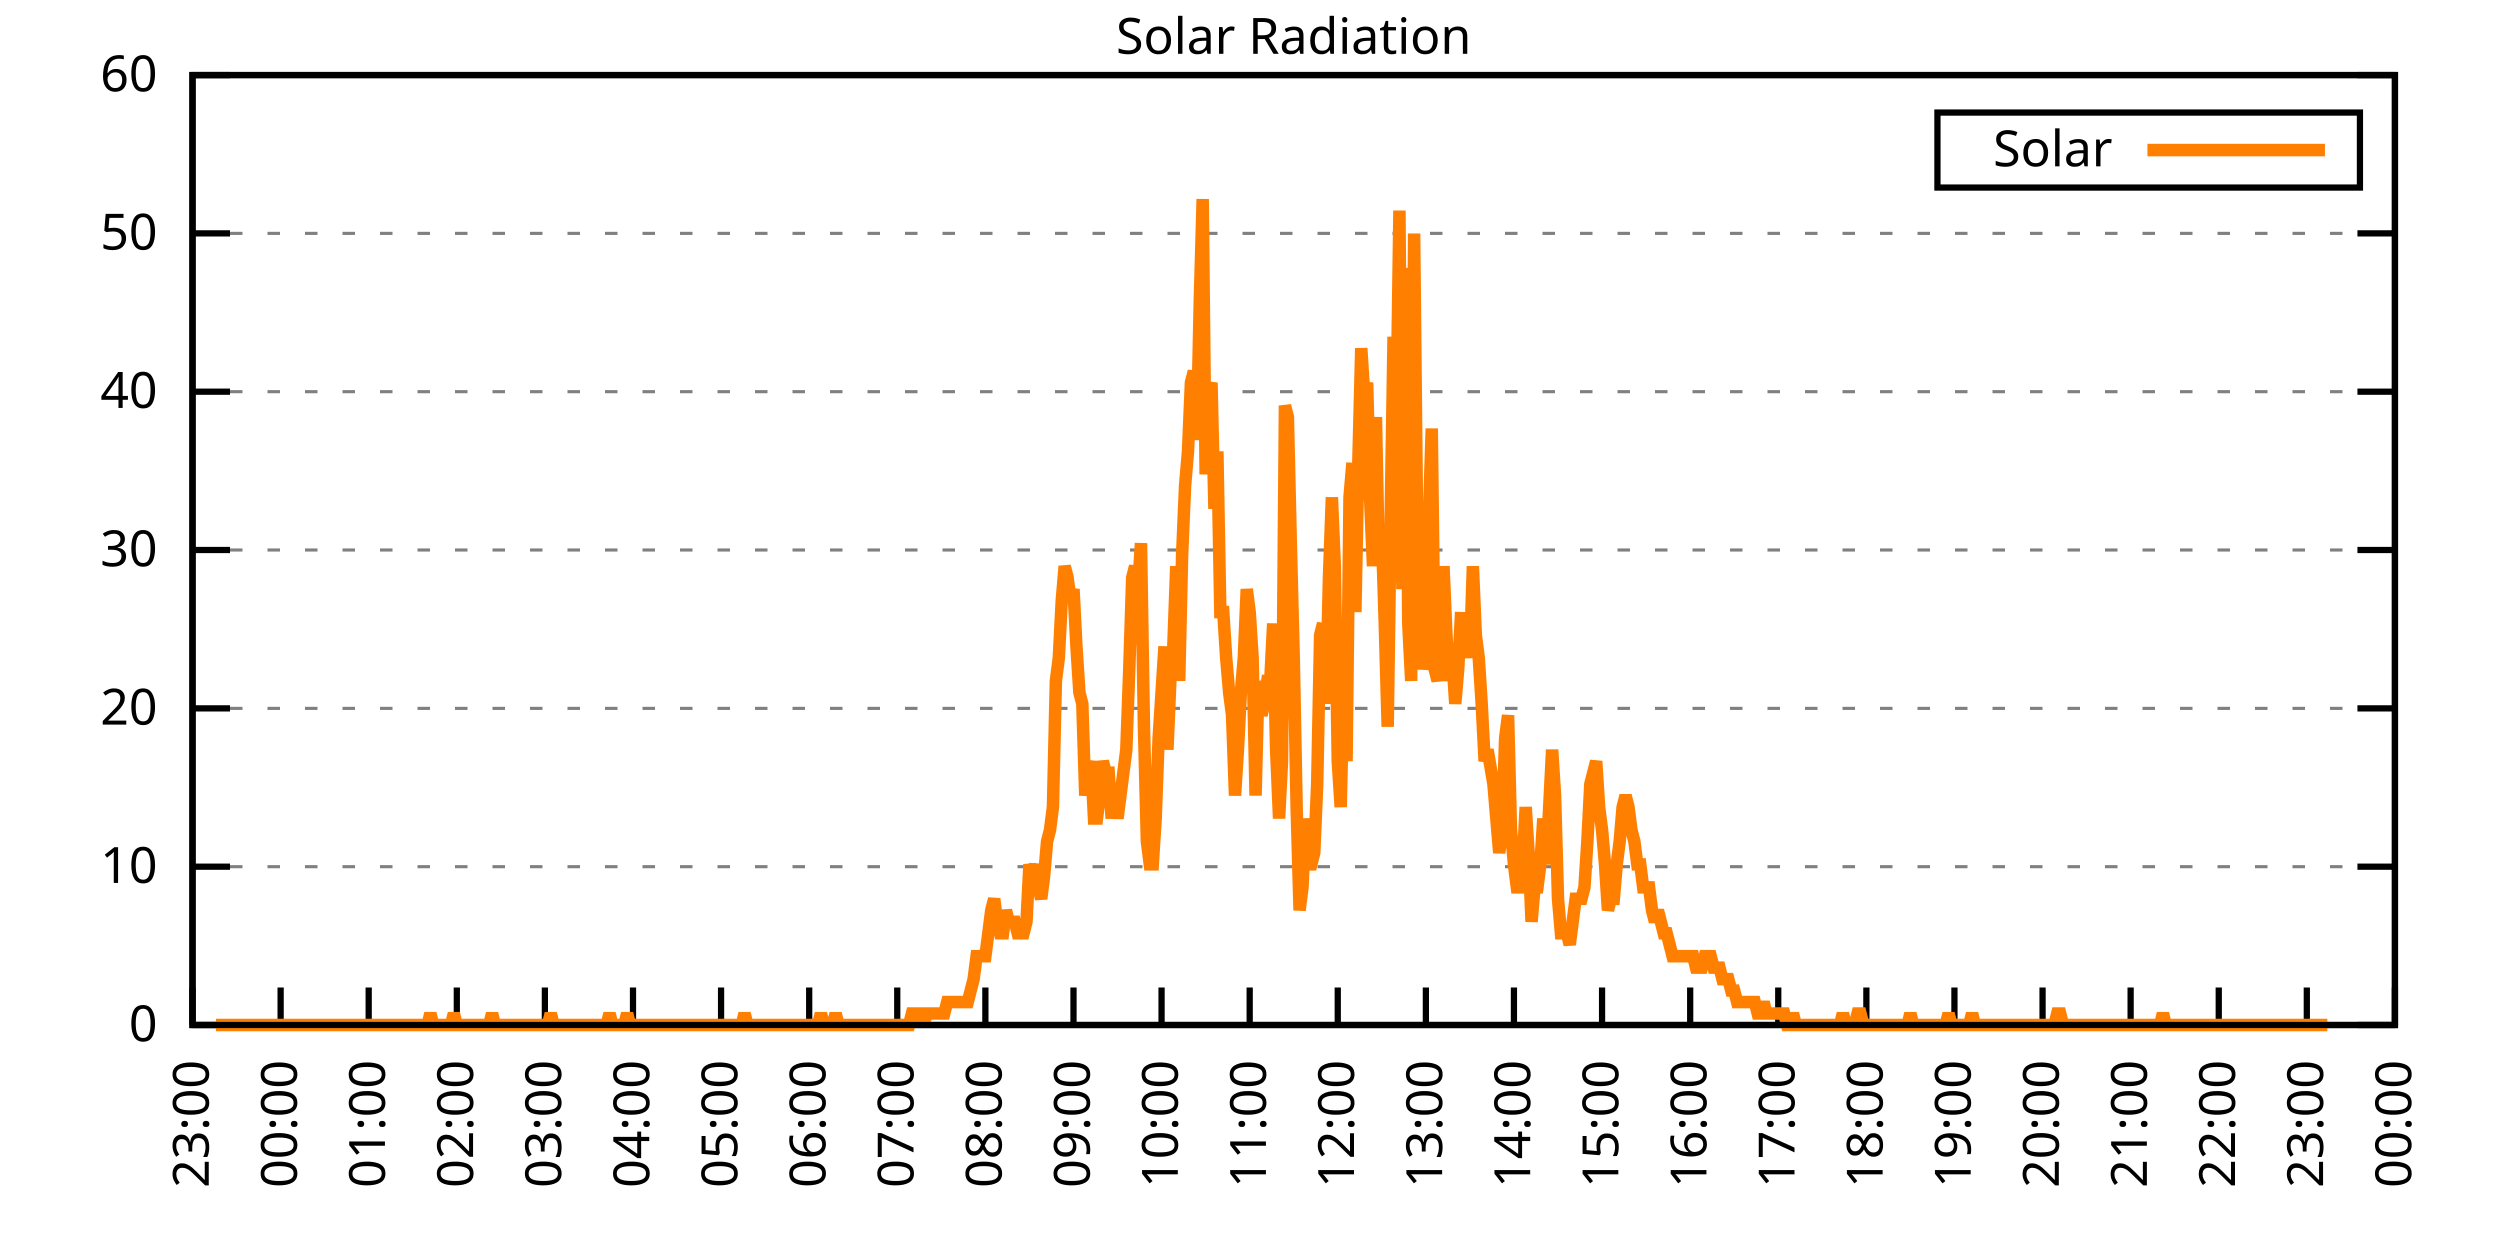
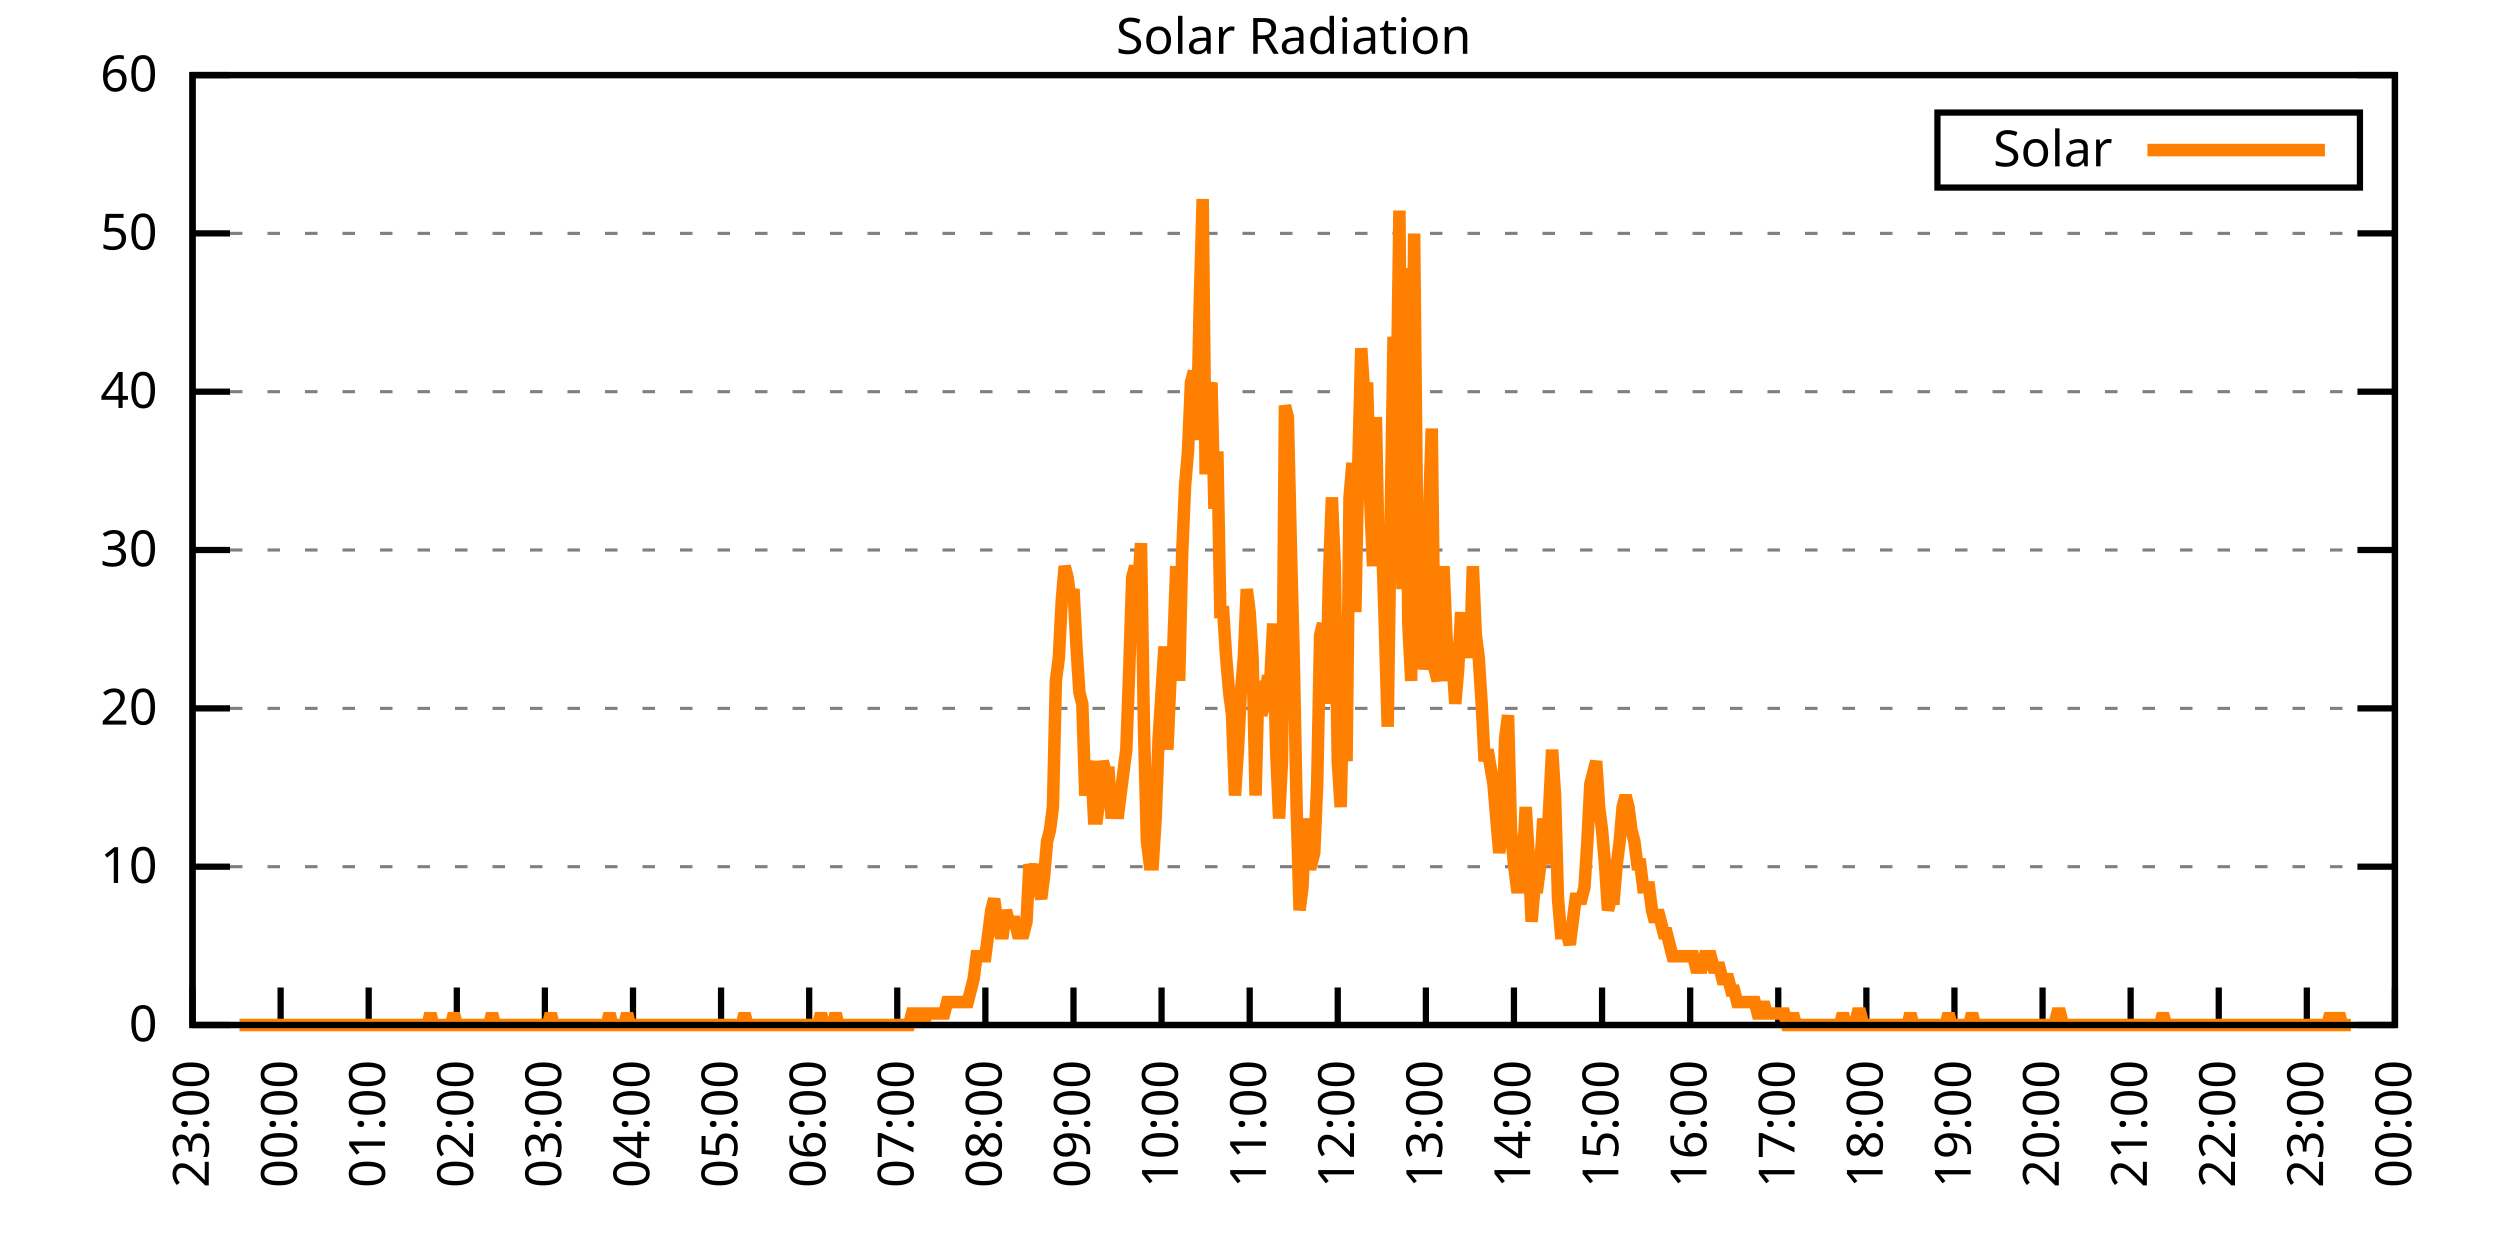
<svg xmlns="http://www.w3.org/2000/svg" xmlns:xlink="http://www.w3.org/1999/xlink" width="400" height="200" viewBox="0 0 400 200">
  <g id="gnuplot_canvas">
    <rect x="0" y="0" width="400" height="200" fill="none" />
    <defs>
      <circle id="gpDot" r="0.5" stroke-width="0.5" stroke="currentColor" />
      <path id="gpPt0" stroke-width="0.333" stroke="currentColor" d="M-1,0 h2 M0,-1 v2" />
      <path id="gpPt1" stroke-width="0.333" stroke="currentColor" d="M-1,-1 L1,1 M1,-1 L-1,1" />
      <path id="gpPt2" stroke-width="0.333" stroke="currentColor" d="M-1,0 L1,0 M0,-1 L0,1 M-1,-1 L1,1 M-1,1 L1,-1" />
      <rect id="gpPt3" stroke-width="0.333" stroke="currentColor" x="-1" y="-1" width="2" height="2" />
      <rect id="gpPt4" stroke-width="0.333" stroke="currentColor" fill="currentColor" x="-1" y="-1" width="2" height="2" />
      <circle id="gpPt5" stroke-width="0.333" stroke="currentColor" cx="0" cy="0" r="1" />
      <use xlink:href="#gpPt5" id="gpPt6" fill="currentColor" stroke="none" />
      <path id="gpPt7" stroke-width="0.333" stroke="currentColor" d="M0,-1.33 L-1.33,0.67 L1.33,0.67 z" />
      <use xlink:href="#gpPt7" id="gpPt8" fill="currentColor" stroke="none" />
      <use xlink:href="#gpPt7" id="gpPt9" stroke="currentColor" transform="rotate(180)" />
      <use xlink:href="#gpPt9" id="gpPt10" fill="currentColor" stroke="none" />
      <use xlink:href="#gpPt3" id="gpPt11" stroke="currentColor" transform="rotate(45)" />
      <use xlink:href="#gpPt11" id="gpPt12" fill="currentColor" stroke="none" />
      <path id="gpPt13" stroke-width="0.333" stroke="currentColor" d="M0,1.330 L1.265,0.411 L0.782,-1.067 L-0.782,-1.076 L-1.265,0.411 z" />
      <use xlink:href="#gpPt13" id="gpPt14" fill="currentColor" stroke="none" />
      <filter id="textbox" filterUnits="objectBoundingBox" x="0" y="0" height="1" width="1">
        <feFlood flood-color="white" flood-opacity="1" result="bgnd" />
        <feComposite in="SourceGraphic" in2="bgnd" operator="atop" />
      </filter>
      <filter id="greybox" filterUnits="objectBoundingBox" x="0" y="0" height="1" width="1">
        <feFlood flood-color="lightgrey" flood-opacity="1" result="grey" />
        <feComposite in="SourceGraphic" in2="grey" operator="atop" />
      </filter>
    </defs>
    <g fill="none" color="white" stroke="currentColor" stroke-width="1.00" stroke-linecap="butt" stroke-linejoin="miter">
</g>
    <g fill="none" color="black" stroke="currentColor" stroke-width="1.00" stroke-linecap="butt" stroke-linejoin="miter">
      <g stroke="none" shape-rendering="crispEdges">
        <polygon fill="rgb(255, 255, 255)" points="30.80,164.00 383.18,164.00 383.18,12.02 30.80,12.02 " />
      </g>
    </g>
    <g fill="none" color="black" stroke="currentColor" stroke-width="1.00" stroke-linecap="butt" stroke-linejoin="miter">
</g>
    <g fill="none" color="black" stroke="black" stroke-width="0.50" stroke-linecap="butt" stroke-linejoin="miter">
</g>
    <g fill="none" color="gray" stroke="currentColor" stroke-width="0.50" stroke-linecap="butt" stroke-linejoin="miter">
      <path stroke="gray" stroke-dasharray="2,4" class="gridline" d="M30.80,164.00 L383.19,164.00  " />
    </g>
    <g fill="none" color="gray" stroke="gray" stroke-width="1.00" stroke-linecap="butt" stroke-linejoin="miter">
</g>
    <g fill="none" color="black" stroke="currentColor" stroke-width="1.00" stroke-linecap="butt" stroke-linejoin="miter">
      <path stroke="black" d="M30.80,164.00 L36.80,164.00 M383.19,164.00 L377.19,164.00  " />
      <g transform="translate(25.20,166.60)" stroke="none" fill="black" font-family="Sans" font-size="8.00" text-anchor="end">
        <text>
          <tspan font-family="Sans"> 0</tspan>
        </text>
      </g>
    </g>
    <g fill="none" color="black" stroke="currentColor" stroke-width="1.00" stroke-linecap="butt" stroke-linejoin="miter">
</g>
    <g fill="none" color="black" stroke="black" stroke-width="0.50" stroke-linecap="butt" stroke-linejoin="miter">
</g>
    <g fill="none" color="gray" stroke="currentColor" stroke-width="0.50" stroke-linecap="butt" stroke-linejoin="miter">
      <path stroke="gray" stroke-dasharray="2,4" class="gridline" d="M30.80,138.67 L383.19,138.67  " />
    </g>
    <g fill="none" color="gray" stroke="gray" stroke-width="1.00" stroke-linecap="butt" stroke-linejoin="miter">
</g>
    <g fill="none" color="black" stroke="currentColor" stroke-width="1.00" stroke-linecap="butt" stroke-linejoin="miter">
      <path stroke="black" d="M30.80,138.67 L36.80,138.67 M383.19,138.67 L377.19,138.67  " />
      <g transform="translate(25.20,141.27)" stroke="none" fill="black" font-family="Sans" font-size="8.00" text-anchor="end">
        <text>
          <tspan font-family="Sans"> 10</tspan>
        </text>
      </g>
    </g>
    <g fill="none" color="black" stroke="currentColor" stroke-width="1.00" stroke-linecap="butt" stroke-linejoin="miter">
</g>
    <g fill="none" color="black" stroke="black" stroke-width="0.50" stroke-linecap="butt" stroke-linejoin="miter">
</g>
    <g fill="none" color="gray" stroke="currentColor" stroke-width="0.50" stroke-linecap="butt" stroke-linejoin="miter">
      <path stroke="gray" stroke-dasharray="2,4" class="gridline" d="M30.80,113.34 L383.19,113.34  " />
    </g>
    <g fill="none" color="gray" stroke="gray" stroke-width="1.00" stroke-linecap="butt" stroke-linejoin="miter">
</g>
    <g fill="none" color="black" stroke="currentColor" stroke-width="1.00" stroke-linecap="butt" stroke-linejoin="miter">
      <path stroke="black" d="M30.80,113.34 L36.80,113.34 M383.19,113.34 L377.19,113.34  " />
      <g transform="translate(25.20,115.94)" stroke="none" fill="black" font-family="Sans" font-size="8.00" text-anchor="end">
        <text>
          <tspan font-family="Sans"> 20</tspan>
        </text>
      </g>
    </g>
    <g fill="none" color="black" stroke="currentColor" stroke-width="1.00" stroke-linecap="butt" stroke-linejoin="miter">
</g>
    <g fill="none" color="black" stroke="black" stroke-width="0.50" stroke-linecap="butt" stroke-linejoin="miter">
</g>
    <g fill="none" color="gray" stroke="currentColor" stroke-width="0.50" stroke-linecap="butt" stroke-linejoin="miter">
      <path stroke="gray" stroke-dasharray="2,4" class="gridline" d="M30.80,88.00 L383.19,88.00  " />
    </g>
    <g fill="none" color="gray" stroke="gray" stroke-width="1.00" stroke-linecap="butt" stroke-linejoin="miter">
</g>
    <g fill="none" color="black" stroke="currentColor" stroke-width="1.00" stroke-linecap="butt" stroke-linejoin="miter">
      <path stroke="black" d="M30.80,88.00 L36.80,88.00 M383.19,88.00 L377.19,88.00  " />
      <g transform="translate(25.20,90.60)" stroke="none" fill="black" font-family="Sans" font-size="8.00" text-anchor="end">
        <text>
          <tspan font-family="Sans"> 30</tspan>
        </text>
      </g>
    </g>
    <g fill="none" color="black" stroke="currentColor" stroke-width="1.00" stroke-linecap="butt" stroke-linejoin="miter">
</g>
    <g fill="none" color="black" stroke="black" stroke-width="0.50" stroke-linecap="butt" stroke-linejoin="miter">
</g>
    <g fill="none" color="gray" stroke="currentColor" stroke-width="0.50" stroke-linecap="butt" stroke-linejoin="miter">
      <path stroke="gray" stroke-dasharray="2,4" class="gridline" d="M30.80,62.67 L383.19,62.67  " />
    </g>
    <g fill="none" color="gray" stroke="gray" stroke-width="1.00" stroke-linecap="butt" stroke-linejoin="miter">
</g>
    <g fill="none" color="black" stroke="currentColor" stroke-width="1.00" stroke-linecap="butt" stroke-linejoin="miter">
      <path stroke="black" d="M30.80,62.67 L36.80,62.67 M383.19,62.67 L377.19,62.67  " />
      <g transform="translate(25.20,65.27)" stroke="none" fill="black" font-family="Sans" font-size="8.00" text-anchor="end">
        <text>
          <tspan font-family="Sans"> 40</tspan>
        </text>
      </g>
    </g>
    <g fill="none" color="black" stroke="currentColor" stroke-width="1.00" stroke-linecap="butt" stroke-linejoin="miter">
</g>
    <g fill="none" color="black" stroke="black" stroke-width="0.50" stroke-linecap="butt" stroke-linejoin="miter">
</g>
    <g fill="none" color="gray" stroke="currentColor" stroke-width="0.50" stroke-linecap="butt" stroke-linejoin="miter">
      <path stroke="gray" stroke-dasharray="2,4" class="gridline" d="M30.80,37.34 L383.19,37.34  " />
    </g>
    <g fill="none" color="gray" stroke="gray" stroke-width="1.00" stroke-linecap="butt" stroke-linejoin="miter">
</g>
    <g fill="none" color="black" stroke="currentColor" stroke-width="1.00" stroke-linecap="butt" stroke-linejoin="miter">
      <path stroke="black" d="M30.80,37.34 L36.80,37.34 M383.19,37.34 L377.19,37.34  " />
      <g transform="translate(25.20,39.94)" stroke="none" fill="black" font-family="Sans" font-size="8.00" text-anchor="end">
        <text>
          <tspan font-family="Sans"> 50</tspan>
        </text>
      </g>
    </g>
    <g fill="none" color="black" stroke="currentColor" stroke-width="1.00" stroke-linecap="butt" stroke-linejoin="miter">
</g>
    <g fill="none" color="black" stroke="black" stroke-width="0.50" stroke-linecap="butt" stroke-linejoin="miter">
</g>
    <g fill="none" color="gray" stroke="currentColor" stroke-width="0.50" stroke-linecap="butt" stroke-linejoin="miter">
      <path stroke="gray" stroke-dasharray="2,4" class="gridline" d="M30.80,12.01 L383.19,12.01  " />
    </g>
    <g fill="none" color="gray" stroke="gray" stroke-width="1.00" stroke-linecap="butt" stroke-linejoin="miter">
</g>
    <g fill="none" color="black" stroke="currentColor" stroke-width="1.00" stroke-linecap="butt" stroke-linejoin="miter">
      <path stroke="black" d="M30.80,12.01 L36.80,12.01 M383.19,12.01 L377.19,12.01  " />
      <g transform="translate(25.20,14.61)" stroke="none" fill="black" font-family="Sans" font-size="8.00" text-anchor="end">
        <text>
          <tspan font-family="Sans"> 60</tspan>
        </text>
      </g>
    </g>
    <g fill="none" color="black" stroke="currentColor" stroke-width="1.00" stroke-linecap="butt" stroke-linejoin="miter">
      <path stroke="black" d="M30.80,164.00 L30.80,158.00  " />
      <g transform="translate(33.40,169.60) rotate(270.00)" stroke="none" fill="black" font-family="Sans" font-size="8.00" text-anchor="end">
        <text>
          <tspan font-family="Sans">23:00</tspan>
        </text>
      </g>
    </g>
    <g fill="none" color="black" stroke="currentColor" stroke-width="1.00" stroke-linecap="butt" stroke-linejoin="miter">
      <path stroke="black" d="M44.90,164.00 L44.90,158.00  " />
      <g transform="translate(47.50,169.60) rotate(270.00)" stroke="none" fill="black" font-family="Sans" font-size="8.00" text-anchor="end">
        <text>
          <tspan font-family="Sans">00:00</tspan>
        </text>
      </g>
    </g>
    <g fill="none" color="black" stroke="currentColor" stroke-width="1.00" stroke-linecap="butt" stroke-linejoin="miter">
      <path stroke="black" d="M58.99,164.00 L58.99,158.00  " />
      <g transform="translate(61.59,169.60) rotate(270.00)" stroke="none" fill="black" font-family="Sans" font-size="8.00" text-anchor="end">
        <text>
          <tspan font-family="Sans">01:00</tspan>
        </text>
      </g>
    </g>
    <g fill="none" color="black" stroke="currentColor" stroke-width="1.00" stroke-linecap="butt" stroke-linejoin="miter">
      <path stroke="black" d="M73.09,164.00 L73.09,158.00  " />
      <g transform="translate(75.69,169.60) rotate(270.00)" stroke="none" fill="black" font-family="Sans" font-size="8.00" text-anchor="end">
        <text>
          <tspan font-family="Sans">02:00</tspan>
        </text>
      </g>
    </g>
    <g fill="none" color="black" stroke="currentColor" stroke-width="1.00" stroke-linecap="butt" stroke-linejoin="miter">
      <path stroke="black" d="M87.18,164.00 L87.18,158.00  " />
      <g transform="translate(89.78,169.60) rotate(270.00)" stroke="none" fill="black" font-family="Sans" font-size="8.00" text-anchor="end">
        <text>
          <tspan font-family="Sans">03:00</tspan>
        </text>
      </g>
    </g>
    <g fill="none" color="black" stroke="currentColor" stroke-width="1.00" stroke-linecap="butt" stroke-linejoin="miter">
      <path stroke="black" d="M101.28,164.00 L101.28,158.00  " />
      <g transform="translate(103.88,169.60) rotate(270.00)" stroke="none" fill="black" font-family="Sans" font-size="8.00" text-anchor="end">
        <text>
          <tspan font-family="Sans">04:00</tspan>
        </text>
      </g>
    </g>
    <g fill="none" color="black" stroke="currentColor" stroke-width="1.00" stroke-linecap="butt" stroke-linejoin="miter">
      <path stroke="black" d="M115.37,164.00 L115.37,158.00  " />
      <g transform="translate(117.97,169.60) rotate(270.00)" stroke="none" fill="black" font-family="Sans" font-size="8.00" text-anchor="end">
        <text>
          <tspan font-family="Sans">05:00</tspan>
        </text>
      </g>
    </g>
    <g fill="none" color="black" stroke="currentColor" stroke-width="1.00" stroke-linecap="butt" stroke-linejoin="miter">
      <path stroke="black" d="M129.47,164.00 L129.47,158.00  " />
      <g transform="translate(132.07,169.60) rotate(270.00)" stroke="none" fill="black" font-family="Sans" font-size="8.00" text-anchor="end">
        <text>
          <tspan font-family="Sans">06:00</tspan>
        </text>
      </g>
    </g>
    <g fill="none" color="black" stroke="currentColor" stroke-width="1.00" stroke-linecap="butt" stroke-linejoin="miter">
      <path stroke="black" d="M143.56,164.00 L143.56,158.00  " />
      <g transform="translate(146.16,169.60) rotate(270.00)" stroke="none" fill="black" font-family="Sans" font-size="8.00" text-anchor="end">
        <text>
          <tspan font-family="Sans">07:00</tspan>
        </text>
      </g>
    </g>
    <g fill="none" color="black" stroke="currentColor" stroke-width="1.00" stroke-linecap="butt" stroke-linejoin="miter">
      <path stroke="black" d="M157.66,164.00 L157.66,158.00  " />
      <g transform="translate(160.26,169.60) rotate(270.00)" stroke="none" fill="black" font-family="Sans" font-size="8.00" text-anchor="end">
        <text>
          <tspan font-family="Sans">08:00</tspan>
        </text>
      </g>
    </g>
    <g fill="none" color="black" stroke="currentColor" stroke-width="1.00" stroke-linecap="butt" stroke-linejoin="miter">
      <path stroke="black" d="M171.76,164.00 L171.76,158.00  " />
      <g transform="translate(174.36,169.60) rotate(270.00)" stroke="none" fill="black" font-family="Sans" font-size="8.00" text-anchor="end">
        <text>
          <tspan font-family="Sans">09:00</tspan>
        </text>
      </g>
    </g>
    <g fill="none" color="black" stroke="currentColor" stroke-width="1.00" stroke-linecap="butt" stroke-linejoin="miter">
      <path stroke="black" d="M185.85,164.00 L185.85,158.00  " />
      <g transform="translate(188.45,169.60) rotate(270.00)" stroke="none" fill="black" font-family="Sans" font-size="8.00" text-anchor="end">
        <text>
          <tspan font-family="Sans">10:00</tspan>
        </text>
      </g>
    </g>
    <g fill="none" color="black" stroke="currentColor" stroke-width="1.00" stroke-linecap="butt" stroke-linejoin="miter">
      <path stroke="black" d="M199.95,164.00 L199.95,158.00  " />
      <g transform="translate(202.55,169.60) rotate(270.00)" stroke="none" fill="black" font-family="Sans" font-size="8.00" text-anchor="end">
        <text>
          <tspan font-family="Sans">11:00</tspan>
        </text>
      </g>
    </g>
    <g fill="none" color="black" stroke="currentColor" stroke-width="1.00" stroke-linecap="butt" stroke-linejoin="miter">
      <path stroke="black" d="M214.04,164.00 L214.04,158.00  " />
      <g transform="translate(216.64,169.60) rotate(270.00)" stroke="none" fill="black" font-family="Sans" font-size="8.00" text-anchor="end">
        <text>
          <tspan font-family="Sans">12:00</tspan>
        </text>
      </g>
    </g>
    <g fill="none" color="black" stroke="currentColor" stroke-width="1.00" stroke-linecap="butt" stroke-linejoin="miter">
      <path stroke="black" d="M228.14,164.00 L228.14,158.00  " />
      <g transform="translate(230.74,169.60) rotate(270.00)" stroke="none" fill="black" font-family="Sans" font-size="8.00" text-anchor="end">
        <text>
          <tspan font-family="Sans">13:00</tspan>
        </text>
      </g>
    </g>
    <g fill="none" color="black" stroke="currentColor" stroke-width="1.00" stroke-linecap="butt" stroke-linejoin="miter">
      <path stroke="black" d="M242.23,164.00 L242.23,158.00  " />
      <g transform="translate(244.83,169.60) rotate(270.00)" stroke="none" fill="black" font-family="Sans" font-size="8.00" text-anchor="end">
        <text>
          <tspan font-family="Sans">14:00</tspan>
        </text>
      </g>
    </g>
    <g fill="none" color="black" stroke="currentColor" stroke-width="1.00" stroke-linecap="butt" stroke-linejoin="miter">
      <path stroke="black" d="M256.33,164.00 L256.33,158.00  " />
      <g transform="translate(258.93,169.60) rotate(270.00)" stroke="none" fill="black" font-family="Sans" font-size="8.00" text-anchor="end">
        <text>
          <tspan font-family="Sans">15:00</tspan>
        </text>
      </g>
    </g>
    <g fill="none" color="black" stroke="currentColor" stroke-width="1.00" stroke-linecap="butt" stroke-linejoin="miter">
      <path stroke="black" d="M270.43,164.00 L270.43,158.00  " />
      <g transform="translate(273.03,169.60) rotate(270.00)" stroke="none" fill="black" font-family="Sans" font-size="8.00" text-anchor="end">
        <text>
          <tspan font-family="Sans">16:00</tspan>
        </text>
      </g>
    </g>
    <g fill="none" color="black" stroke="currentColor" stroke-width="1.00" stroke-linecap="butt" stroke-linejoin="miter">
      <path stroke="black" d="M284.52,164.00 L284.52,158.00  " />
      <g transform="translate(287.12,169.60) rotate(270.00)" stroke="none" fill="black" font-family="Sans" font-size="8.00" text-anchor="end">
        <text>
          <tspan font-family="Sans">17:00</tspan>
        </text>
      </g>
    </g>
    <g fill="none" color="black" stroke="currentColor" stroke-width="1.00" stroke-linecap="butt" stroke-linejoin="miter">
      <path stroke="black" d="M298.62,164.00 L298.62,158.00  " />
      <g transform="translate(301.22,169.60) rotate(270.00)" stroke="none" fill="black" font-family="Sans" font-size="8.00" text-anchor="end">
        <text>
          <tspan font-family="Sans">18:00</tspan>
        </text>
      </g>
    </g>
    <g fill="none" color="black" stroke="currentColor" stroke-width="1.00" stroke-linecap="butt" stroke-linejoin="miter">
      <path stroke="black" d="M312.71,164.00 L312.71,158.00  " />
      <g transform="translate(315.31,169.60) rotate(270.00)" stroke="none" fill="black" font-family="Sans" font-size="8.00" text-anchor="end">
        <text>
          <tspan font-family="Sans">19:00</tspan>
        </text>
      </g>
    </g>
    <g fill="none" color="black" stroke="currentColor" stroke-width="1.00" stroke-linecap="butt" stroke-linejoin="miter">
      <path stroke="black" d="M326.81,164.00 L326.81,158.00  " />
      <g transform="translate(329.41,169.60) rotate(270.00)" stroke="none" fill="black" font-family="Sans" font-size="8.00" text-anchor="end">
        <text>
          <tspan font-family="Sans">20:00</tspan>
        </text>
      </g>
    </g>
    <g fill="none" color="black" stroke="currentColor" stroke-width="1.00" stroke-linecap="butt" stroke-linejoin="miter">
      <path stroke="black" d="M340.90,164.00 L340.90,158.00  " />
      <g transform="translate(343.50,169.60) rotate(270.00)" stroke="none" fill="black" font-family="Sans" font-size="8.00" text-anchor="end">
        <text>
          <tspan font-family="Sans">21:00</tspan>
        </text>
      </g>
    </g>
    <g fill="none" color="black" stroke="currentColor" stroke-width="1.00" stroke-linecap="butt" stroke-linejoin="miter">
      <path stroke="black" d="M355.00,164.00 L355.00,158.00  " />
      <g transform="translate(357.60,169.60) rotate(270.00)" stroke="none" fill="black" font-family="Sans" font-size="8.00" text-anchor="end">
        <text>
          <tspan font-family="Sans">22:00</tspan>
        </text>
      </g>
    </g>
    <g fill="none" color="black" stroke="currentColor" stroke-width="1.00" stroke-linecap="butt" stroke-linejoin="miter">
      <path stroke="black" d="M369.09,164.00 L369.09,158.00  " />
      <g transform="translate(371.69,169.60) rotate(270.00)" stroke="none" fill="black" font-family="Sans" font-size="8.00" text-anchor="end">
        <text>
          <tspan font-family="Sans">23:00</tspan>
        </text>
      </g>
    </g>
    <g fill="none" color="black" stroke="currentColor" stroke-width="1.00" stroke-linecap="butt" stroke-linejoin="miter">
      <path stroke="black" d="M383.19,164.00 L383.19,158.00  " />
      <g transform="translate(385.79,169.60) rotate(270.00)" stroke="none" fill="black" font-family="Sans" font-size="8.00" text-anchor="end">
        <text>
          <tspan font-family="Sans">00:00</tspan>
        </text>
      </g>
    </g>
    <g fill="none" color="black" stroke="currentColor" stroke-width="1.00" stroke-linecap="butt" stroke-linejoin="miter">
</g>
    <g fill="none" color="black" stroke="currentColor" stroke-width="1.00" stroke-linecap="butt" stroke-linejoin="miter">
      <path stroke="black" d="M30.80,12.01 L30.80,164.00 L383.19,164.00 L383.19,12.01 L30.80,12.01 Z  " />
    </g>
    <g fill="none" color="black" stroke="currentColor" stroke-width="1.00" stroke-linecap="butt" stroke-linejoin="miter">
</g>
    <g fill="none" color="black" stroke="currentColor" stroke-width="1.00" stroke-linecap="butt" stroke-linejoin="miter">
      <path stroke="black" d="M309.99,30.01 L309.99,18.01 L377.59,18.01 L377.59,30.01 L309.99,30.01 Z  " />
    </g>
    <g id="Solar_Radiation_plot_1">
      <g fill="none" color="white" stroke="black" stroke-width="2.00" stroke-linecap="butt" stroke-linejoin="miter">
</g>
      <g fill="none" color="black" stroke="currentColor" stroke-width="2.00" stroke-linecap="butt" stroke-linejoin="miter">
        <g transform="translate(337.99,26.61)" stroke="none" fill="black" font-family="Sans" font-size="8.00" text-anchor="end">
          <text>
            <tspan font-family="Sans">Solar</tspan>
          </text>
        </g>
      </g>
      <g fill="none" color="black" stroke="currentColor" stroke-width="2.00" stroke-linecap="butt" stroke-linejoin="miter">
-         <path stroke="rgb(255, 127,   0)" d="M343.59,24.01 L371.99,24.01 M34.56,164.00 L35.03,164.00 L35.50,164.00 L35.97,164.00 L36.44,164.00 L36.91,164.00   L37.38,164.00 L37.85,164.00 L38.32,164.00 L38.79,164.00 L39.26,164.00 L39.73,164.00 L40.20,164.00 L40.67,164.00   L41.14,164.00 L41.61,164.00 L42.08,164.00 L42.55,164.00 L43.02,164.00 L43.49,164.00 L43.96,164.00 L44.43,164.00   L44.90,164.00 L45.37,164.00 L45.84,164.00 L46.31,164.00 L46.78,164.00 L47.24,164.00 L47.71,164.00 L48.18,164.00   L48.65,164.00 L49.12,164.00 L49.59,164.00 L50.06,164.00 L50.53,164.00 L51.00,164.00 L51.47,164.00 L51.94,164.00   L52.41,164.00 L52.88,164.00 L53.35,164.00 L53.82,164.00 L54.29,164.00 L54.76,164.00 L55.23,164.00 L55.70,164.00   L56.17,164.00 L56.64,164.00 L57.11,164.00 L57.58,164.00 L58.05,164.00 L58.52,164.00 L58.99,164.00 L59.46,164.00   L59.93,164.00 L60.40,164.00 L60.87,164.00 L61.34,164.00 L61.81,164.00 L62.28,164.00 L62.75,164.00 L63.22,164.00   L63.69,164.00 L64.16,164.00 L64.63,164.00 L65.10,164.00 L65.57,164.00 L66.04,164.00 L66.51,164.00 L66.98,164.00   L67.45,164.00 L67.92,164.00 L68.39,164.00 L68.86,162.16 L69.33,164.00 L69.80,164.00 L70.27,164.00 L70.74,164.00   L71.21,164.00 L71.68,164.00 L72.15,164.00 L72.62,162.16 L73.09,164.00 L73.56,164.00 L74.03,164.00 L74.50,164.00   L74.97,164.00 L75.44,164.00 L75.91,164.00 L76.38,164.00 L76.85,164.00 L77.32,164.00 L77.79,164.00 L78.26,164.00   L78.73,162.16 L79.19,164.00 L79.66,164.00 L80.13,164.00 L80.60,164.00 L81.07,164.00 L81.54,164.00 L82.01,164.00   L82.48,164.00 L82.95,164.00 L83.42,164.00 L83.89,164.00 L84.36,164.00 L84.83,164.00 L85.30,164.00 L85.77,164.00   L86.24,164.00 L86.71,164.00 L87.18,164.00 L87.65,164.00 L88.12,162.16 L88.59,164.00 L89.06,164.00 L89.53,164.00   L90.00,164.00 L90.47,164.00 L90.94,164.00 L91.41,164.00 L91.88,164.00 L92.35,164.00 L92.82,164.00 L93.29,164.00   L93.76,164.00 L94.23,164.00 L94.70,164.00 L95.17,164.00 L95.64,164.00 L96.11,164.00 L96.58,164.00 L97.05,164.00   L97.52,162.16 L97.99,164.00 L98.46,164.00 L98.93,164.00 L99.40,164.00 L99.87,164.00 L100.34,162.16 L100.81,164.00   L101.28,164.00 L101.75,164.00 L102.22,164.00 L102.69,164.00 L103.16,164.00 L103.63,164.00 L104.10,164.00 L104.57,164.00   L105.04,164.00 L105.51,164.00 L105.98,164.00 L106.45,164.00 L106.92,164.00 L107.39,164.00 L107.86,164.00 L108.33,164.00   L108.80,164.00 L109.27,164.00 L109.74,164.00 L110.21,164.00 L110.68,164.00 L111.14,164.00 L111.61,164.00 L112.08,164.00   L112.55,164.00 L113.02,164.00 L113.49,164.00 L113.96,164.00 L114.43,164.00 L114.90,164.00 L115.37,164.00 L115.84,164.00   L116.31,164.00 L116.78,164.00 L117.25,164.00 L117.72,164.00 L118.19,164.00 L118.66,164.00 L119.13,162.16 L119.60,164.00   L120.07,164.00 L120.54,164.00 L121.01,164.00 L121.48,164.00 L121.95,164.00 L122.42,164.00 L122.89,164.00 L123.36,164.00   L123.83,164.00 L124.30,164.00 L124.77,164.00 L125.24,164.00 L125.71,164.00 L126.18,164.00 L126.65,164.00 L127.12,164.00   L127.59,164.00 L128.06,164.00 L128.53,164.00 L129.00,164.00 L129.47,164.00 L129.94,164.00 L130.41,164.00 L130.88,164.00   L131.35,162.16 L131.82,164.00 L132.29,164.00 L132.76,164.00 L133.23,164.00 L133.70,162.16 L134.17,164.00 L134.64,164.00   L135.11,164.00 L135.58,164.00 L136.05,164.00 L136.52,164.00 L136.99,164.00 L137.46,164.00 L137.93,164.00 L138.40,164.00   L138.87,164.00 L139.34,164.00 L139.81,164.00 L140.28,164.00 L140.75,164.00 L141.22,164.00 L141.69,164.00 L142.16,164.00   L142.63,164.00 L143.09,164.00 L143.56,164.00 L144.03,164.00 L144.50,164.00 L144.97,164.00 L145.44,164.00 L145.91,162.16   L146.38,162.16 L146.85,162.16 L147.32,162.16 L147.79,164.00 L148.26,162.16 L148.73,162.16 L149.20,162.16 L149.67,162.16   L150.14,162.16 L150.61,162.16 L151.08,162.16 L151.55,160.33 L152.02,160.33 L152.49,160.33 L152.96,160.33 L153.43,160.33   L153.90,160.33 L154.37,160.33 L154.84,160.33 L155.31,158.49 L155.78,156.66 L156.25,152.99 L156.72,152.99 L157.19,152.99   L157.66,152.99 L158.13,149.32 L158.60,145.65 L159.07,143.81 L159.54,147.48 L160.01,149.32 L160.48,149.32 L160.95,145.65   L161.42,147.48 L161.89,147.48 L162.36,147.48 L162.83,149.32 L163.30,149.32 L163.77,149.32 L164.24,147.48 L164.71,138.30   L165.18,140.14 L165.65,138.30 L166.12,141.98 L166.59,143.81 L167.06,140.14 L167.53,134.63 L168.00,132.80 L168.47,129.13   L168.94,108.94 L169.41,105.27 L169.88,96.09 L170.35,90.59 L170.82,92.42 L171.29,96.09 L171.76,94.26 L172.23,103.43   L172.70,110.77 L173.17,112.61 L173.64,127.29 L174.11,123.62 L174.58,121.79 L175.04,130.96 L175.51,130.96 L175.98,127.29   L176.45,121.79 L176.92,123.62 L177.39,123.62 L177.86,130.96 L178.33,125.46 L178.80,130.96 L179.27,127.29 L179.74,123.62   L180.21,119.95 L180.68,107.10 L181.15,92.42 L181.62,90.59 L182.09,94.26 L182.56,86.91 L183.03,116.28 L183.50,134.63   L183.97,138.30 L184.44,138.30 L184.91,130.96 L185.38,118.12 L185.85,110.77 L186.32,103.43 L186.79,119.95 L187.26,108.94   L187.73,103.43 L188.20,90.59 L188.67,108.94 L189.14,88.75 L189.61,77.74 L190.08,72.23 L190.55,61.22 L191.02,59.38   L191.49,70.40 L191.96,48.37 L192.43,31.85 L192.90,75.90 L193.37,63.05 L193.84,61.22 L194.31,81.41 L194.78,72.23   L195.25,97.93 L195.72,97.93 L196.19,105.27 L196.66,110.77 L197.13,114.44 L197.60,127.29 L198.07,119.95 L198.54,110.77   L199.01,105.27 L199.48,94.26 L199.95,97.93 L200.42,105.27 L200.89,127.29 L201.36,108.94 L201.83,114.44 L202.30,112.61   L202.77,108.94 L203.24,108.94 L203.71,99.76 L204.18,119.95 L204.65,130.96 L205.12,121.79 L205.59,64.89 L206.06,66.73   L206.53,86.91 L207.00,105.27 L207.46,129.13 L207.93,145.65 L208.40,141.98 L208.87,130.96 L209.34,138.30 L209.81,138.30   L210.28,136.47 L210.75,125.46 L211.22,101.60 L211.69,99.76 L212.16,112.61 L212.63,92.42 L213.10,79.57 L213.57,90.59   L214.04,121.79 L214.51,129.13 L214.98,108.94 L215.45,121.79 L215.92,79.57 L216.39,74.07 L216.86,97.93 L217.33,74.07   L217.80,55.71 L218.27,63.05 L218.74,61.22 L219.21,79.57 L219.68,90.59 L220.15,66.73 L220.62,90.59 L221.09,85.08   L221.56,99.76 L222.03,116.28 L222.50,83.24 L222.97,53.88 L223.44,66.73 L223.91,33.69 L224.38,94.26 L224.85,42.87   L225.32,99.76 L225.79,108.94 L226.26,37.36 L226.73,83.24 L227.20,92.42 L227.67,107.10 L228.14,103.43 L228.61,83.24   L229.08,68.56 L229.55,107.10 L230.02,108.94 L230.49,101.60 L230.96,90.59 L231.43,101.60 L231.90,108.94 L232.37,105.27   L232.84,112.61 L233.31,107.10 L233.78,97.93 L233.78,99.76 L234.72,99.76 L235.19,105.27 L235.66,90.59 L236.13,101.60   L236.60,105.27 L237.07,112.61 L237.54,121.79 L238.01,119.95 L238.95,125.46 L239.41,130.96 L239.88,136.47 L240.35,132.80   L240.82,118.12 L241.29,114.44 L241.76,132.80 L242.23,138.30 L242.70,141.98 L243.17,141.98 L243.64,138.30 L244.11,129.13   L244.58,136.47 L245.05,147.48 L245.52,141.98 L245.99,141.98 L246.46,138.30 L246.93,130.96 L247.40,138.30 L247.87,129.13   L248.34,119.95 L248.81,127.29 L249.28,143.81 L249.75,149.32 L250.22,149.32 L250.69,149.32 L251.16,151.15 L251.63,147.48   L252.10,143.81 L252.57,143.81 L253.04,143.81 L253.51,141.98 L253.98,134.63 L254.45,125.46 L254.92,123.62 L255.39,121.79   L255.86,129.13 L256.33,132.80 L256.80,138.30 L257.27,145.65 L257.74,143.81 L258.21,143.81 L258.68,138.30 L259.15,134.63   L259.62,129.13 L260.09,127.29 L260.56,129.13 L261.03,132.80 L261.50,134.63 L261.97,138.30 L262.44,138.30 L262.91,141.98   L263.38,141.98 L263.85,141.98 L264.32,145.65 L264.79,147.48 L265.26,145.65 L265.73,147.48 L266.20,149.32 L266.67,149.32   L267.14,151.15 L267.61,152.99 L268.08,152.99 L268.55,152.99 L269.02,152.99 L269.49,152.99 L269.96,152.99 L270.43,152.99   L270.90,152.99 L271.36,154.82 L271.83,154.82 L272.30,154.82 L272.77,152.99 L273.24,152.99 L273.71,152.99 L274.18,154.82   L274.65,154.82 L275.12,154.82 L275.59,156.66 L276.06,156.66 L276.53,156.66 L277.00,158.49 L277.47,158.49 L277.94,160.33   L278.41,160.33 L278.88,160.33 L279.35,160.33 L279.82,160.33 L280.29,160.33 L280.76,160.33 L281.23,162.16 L281.70,162.16   L282.17,160.33 L282.64,162.16 L283.11,162.16 L283.58,162.16 L284.05,162.16 L284.52,162.16 L284.99,162.16 L285.46,162.16   L285.93,164.00 L286.40,164.00 L286.87,162.16 L287.34,164.00 L287.81,164.00 L288.28,164.00 L288.75,164.00 L289.22,164.00   L289.69,164.00 L290.16,164.00 L290.63,164.00 L291.10,164.00 L291.57,164.00 L292.04,164.00 L292.51,164.00 L292.98,164.00   L293.45,164.00 L293.92,164.00 L294.39,164.00 L294.86,162.16 L295.33,164.00 L295.80,164.00 L296.27,164.00 L296.74,164.00   L297.21,162.16 L297.68,162.16 L298.15,164.00 L298.62,164.00 L299.09,164.00 L299.56,164.00 L300.03,164.00 L300.50,164.00   L300.97,164.00 L301.44,164.00 L301.91,164.00 L302.38,164.00 L302.85,164.00 L303.31,164.00 L303.78,164.00 L304.25,164.00   L304.72,164.00 L305.19,164.00 L305.66,162.16 L306.13,164.00 L306.60,164.00 L307.07,164.00 L307.54,164.00 L308.01,164.00   L308.48,164.00 L308.95,164.00 L309.42,164.00 L309.89,164.00 L310.36,164.00 L310.83,164.00 L311.30,164.00 L311.77,162.16   L312.24,164.00 L312.71,164.00 L313.18,164.00 L313.65,164.00 L314.12,164.00 L314.59,164.00 L315.06,164.00 L315.53,162.16   L316.00,164.00 L316.47,164.00 L316.94,164.00 L317.41,164.00 L317.88,164.00 L318.35,164.00 L318.82,164.00 L319.29,164.00   L319.76,164.00 L320.23,164.00 L320.70,164.00 L321.17,164.00 L321.64,164.00 L322.11,164.00 L322.58,164.00 L323.05,164.00   L323.52,164.00 L323.99,164.00 L324.46,164.00 L324.93,164.00 L325.40,164.00 L325.87,164.00 L326.34,164.00 L326.81,164.00   L327.28,164.00 L327.75,164.00 L328.22,164.00 L328.69,164.00 L329.16,162.16 L329.63,162.16 L330.10,164.00 L330.57,164.00   L331.04,164.00 L331.51,164.00 L331.98,164.00 L332.45,164.00 L332.92,164.00 L333.39,164.00 L333.86,164.00 L334.33,164.00   L334.80,164.00 L335.26,164.00 L335.73,164.00 L336.20,164.00 L336.67,164.00 L337.14,164.00 L337.61,164.00 L338.08,164.00   L338.55,164.00 L339.02,164.00 L339.49,164.00 L339.96,164.00 L340.43,164.00 L340.90,164.00 L341.37,164.00 L341.84,164.00   L342.31,164.00 L342.78,164.00 L343.25,164.00 L343.72,164.00 L344.19,164.00 L344.66,164.00 L345.13,164.00 L345.60,164.00   L346.07,162.16 L346.54,164.00 L347.01,164.00 L347.48,164.00 L347.95,164.00 L348.42,164.00 L348.89,164.00 L349.36,164.00   L349.83,164.00 L350.30,164.00 L350.77,164.00 L351.24,164.00 L351.71,164.00 L352.18,164.00 L352.65,164.00 L353.12,164.00   L353.59,164.00 L354.06,164.00 L354.53,164.00 L355.00,164.00 L355.47,164.00 L355.94,164.00 L356.41,164.00 L356.88,164.00   L357.35,164.00 L357.82,164.00 L358.29,164.00 L358.76,164.00 L359.23,164.00 L359.70,164.00 L360.17,164.00 L360.64,164.00   L361.11,164.00 L361.58,164.00 L362.05,164.00 L362.52,164.00 L362.99,164.00 L363.46,164.00 L363.93,164.00 L364.40,164.00   L364.87,164.00 L365.34,164.00 L365.81,164.00 L366.28,164.00 L366.75,164.00 L367.21,164.00 L367.68,164.00 L368.15,164.00   L368.62,164.00 L369.09,164.00 L369.56,164.00 L370.03,164.00 L370.50,164.00 L370.97,164.00 L371.44,164.00 L371.91,164.00   L372.38,164.00  " />
+         <path stroke="rgb(255, 127,   0)" d="M343.59,24.01 L371.99,24.01 M38.32,164.00 L38.79,164.00 L39.26,164.00 L39.73,164.00 L40.20,164.00 L40.67,164.00   L41.14,164.00 L41.61,164.00 L42.08,164.00 L42.55,164.00 L43.02,164.00 L43.49,164.00 L43.96,164.00 L44.43,164.00   L44.90,164.00 L45.37,164.00 L45.84,164.00 L46.31,164.00 L46.78,164.00 L47.24,164.00 L47.71,164.00 L48.18,164.00   L48.65,164.00 L49.12,164.00 L49.59,164.00 L50.06,164.00 L50.53,164.00 L51.00,164.00 L51.47,164.00 L51.94,164.00   L52.41,164.00 L52.88,164.00 L53.35,164.00 L53.82,164.00 L54.29,164.00 L54.76,164.00 L55.23,164.00 L55.70,164.00   L56.17,164.00 L56.64,164.00 L57.11,164.00 L57.58,164.00 L58.05,164.00 L58.52,164.00 L58.99,164.00 L59.46,164.00   L59.93,164.00 L60.40,164.00 L60.87,164.00 L61.34,164.00 L61.81,164.00 L62.28,164.00 L62.75,164.00 L63.22,164.00   L63.69,164.00 L64.16,164.00 L64.63,164.00 L65.10,164.00 L65.57,164.00 L66.04,164.00 L66.51,164.00 L66.98,164.00   L67.45,164.00 L67.92,164.00 L68.39,164.00 L68.86,162.16 L69.33,164.00 L69.80,164.00 L70.27,164.00 L70.74,164.00   L71.21,164.00 L71.68,164.00 L72.15,164.00 L72.62,162.16 L73.09,164.00 L73.56,164.00 L74.03,164.00 L74.50,164.00   L74.97,164.00 L75.44,164.00 L75.91,164.00 L76.38,164.00 L76.85,164.00 L77.32,164.00 L77.79,164.00 L78.26,164.00   L78.73,162.16 L79.19,164.00 L79.66,164.00 L80.13,164.00 L80.60,164.00 L81.07,164.00 L81.54,164.00 L82.01,164.00   L82.48,164.00 L82.95,164.00 L83.42,164.00 L83.89,164.00 L84.36,164.00 L84.83,164.00 L85.30,164.00 L85.77,164.00   L86.24,164.00 L86.71,164.00 L87.18,164.00 L87.65,164.00 L88.12,162.16 L88.59,164.00 L89.06,164.00 L89.53,164.00   L90.00,164.00 L90.47,164.00 L90.94,164.00 L91.41,164.00 L91.88,164.00 L92.35,164.00 L92.82,164.00 L93.29,164.00   L93.76,164.00 L94.23,164.00 L94.70,164.00 L95.17,164.00 L95.64,164.00 L96.11,164.00 L96.58,164.00 L97.05,164.00   L97.52,162.16 L97.99,164.00 L98.46,164.00 L98.93,164.00 L99.40,164.00 L99.87,164.00 L100.34,162.16 L100.81,164.00   L101.28,164.00 L101.75,164.00 L102.22,164.00 L102.69,164.00 L103.16,164.00 L103.63,164.00 L104.10,164.00 L104.57,164.00   L105.04,164.00 L105.51,164.00 L105.98,164.00 L106.45,164.00 L106.92,164.00 L107.39,164.00 L107.86,164.00 L108.33,164.00   L108.80,164.00 L109.27,164.00 L109.74,164.00 L110.21,164.00 L110.68,164.00 L111.14,164.00 L111.61,164.00 L112.08,164.00   L112.55,164.00 L113.02,164.00 L113.49,164.00 L113.96,164.00 L114.43,164.00 L114.90,164.00 L115.37,164.00 L115.84,164.00   L116.31,164.00 L116.78,164.00 L117.25,164.00 L117.72,164.00 L118.19,164.00 L118.66,164.00 L119.13,162.16 L119.60,164.00   L120.07,164.00 L120.54,164.00 L121.01,164.00 L121.48,164.00 L121.95,164.00 L122.42,164.00 L122.89,164.00 L123.36,164.00   L123.83,164.00 L124.30,164.00 L124.77,164.00 L125.24,164.00 L125.71,164.00 L126.18,164.00 L126.65,164.00 L127.12,164.00   L127.59,164.00 L128.06,164.00 L128.53,164.00 L129.00,164.00 L129.47,164.00 L129.94,164.00 L130.41,164.00 L130.88,164.00   L131.35,162.16 L131.82,164.00 L132.29,164.00 L132.76,164.00 L133.23,164.00 L133.70,162.16 L134.17,164.00 L134.64,164.00   L135.11,164.00 L135.58,164.00 L136.05,164.00 L136.52,164.00 L136.99,164.00 L137.46,164.00 L137.93,164.00 L138.40,164.00   L138.87,164.00 L139.34,164.00 L139.81,164.00 L140.28,164.00 L140.75,164.00 L141.22,164.00 L141.69,164.00 L142.16,164.00   L142.63,164.00 L143.09,164.00 L143.56,164.00 L144.03,164.00 L144.50,164.00 L144.97,164.00 L145.44,164.00 L145.91,162.16   L146.38,162.16 L146.85,162.16 L147.32,162.16 L147.79,164.00 L148.26,162.16 L148.73,162.16 L149.20,162.16 L149.67,162.16   L150.14,162.16 L150.61,162.16 L151.08,162.16 L151.55,160.33 L152.02,160.33 L152.49,160.33 L152.96,160.33 L153.43,160.33   L153.90,160.33 L154.37,160.33 L154.84,160.33 L155.31,158.49 L155.78,156.66 L156.25,152.99 L156.72,152.99 L157.19,152.99   L157.66,152.99 L158.13,149.32 L158.60,145.65 L159.07,143.81 L159.54,147.48 L160.01,149.32 L160.48,149.32 L160.95,145.65   L161.42,147.48 L161.89,147.48 L162.36,147.48 L162.83,149.32 L163.30,149.32 L163.77,149.32 L164.24,147.48 L164.71,138.30   L165.18,140.14 L165.65,138.30 L166.12,141.98 L166.59,143.81 L167.06,140.14 L167.53,134.63 L168.00,132.80 L168.47,129.13   L168.94,108.94 L169.41,105.27 L169.88,96.09 L170.35,90.59 L170.82,92.42 L171.29,96.09 L171.76,94.26 L172.23,103.43   L172.70,110.77 L173.17,112.61 L173.64,127.29 L174.11,123.62 L174.58,121.79 L175.04,130.96 L175.51,130.96 L175.98,127.29   L176.45,121.79 L176.92,123.62 L177.39,123.62 L177.86,130.96 L178.33,125.46 L178.80,130.96 L179.27,127.29 L179.74,123.62   L180.21,119.95 L180.68,107.10 L181.15,92.42 L181.62,90.59 L182.09,94.26 L182.56,86.91 L183.03,116.28 L183.50,134.63   L183.97,138.30 L184.44,138.30 L184.91,130.96 L185.38,118.12 L185.85,110.77 L186.32,103.43 L186.79,119.95 L187.26,108.94   L187.73,103.43 L188.20,90.59 L188.67,108.94 L189.14,88.75 L189.61,77.74 L190.08,72.23 L190.55,61.22 L191.02,59.38   L191.49,70.40 L191.96,48.37 L192.43,31.85 L192.90,75.90 L193.37,63.05 L193.84,61.22 L194.31,81.41 L194.78,72.23   L195.25,97.93 L195.72,97.93 L196.19,105.27 L196.66,110.77 L197.13,114.44 L197.60,127.29 L198.07,119.95 L198.54,110.77   L199.01,105.27 L199.48,94.26 L199.95,97.93 L200.42,105.27 L200.89,127.29 L201.36,108.94 L201.83,114.44 L202.30,112.61   L202.77,108.94 L203.24,108.94 L203.71,99.76 L204.18,119.95 L204.65,130.96 L205.12,121.79 L205.59,64.89 L206.06,66.73   L206.53,86.91 L207.00,105.27 L207.46,129.13 L207.93,145.65 L208.40,141.98 L208.87,130.96 L209.34,138.30 L209.81,138.30   L210.28,136.47 L210.75,125.46 L211.22,101.60 L211.69,99.76 L212.16,112.61 L212.63,92.42 L213.10,79.57 L213.57,90.59   L214.04,121.79 L214.51,129.13 L214.98,108.94 L215.45,121.79 L215.92,79.57 L216.39,74.07 L216.86,97.93 L217.33,74.07   L217.80,55.71 L218.27,63.05 L218.74,61.22 L219.21,79.57 L219.68,90.59 L220.15,66.73 L220.62,90.59 L221.09,85.08   L221.56,99.76 L222.03,116.28 L222.50,83.24 L222.97,53.88 L223.44,66.73 L223.91,33.69 L224.38,94.26 L224.85,42.87   L225.32,99.76 L225.79,108.94 L226.26,37.36 L226.73,83.24 L227.20,92.42 L227.67,107.10 L228.14,103.43 L228.61,83.24   L229.08,68.56 L229.55,107.10 L230.02,108.94 L230.49,101.60 L230.96,90.59 L231.43,101.60 L231.90,108.94 L232.37,105.27   L232.84,112.61 L233.31,107.10 L233.78,97.93 L233.78,99.76 L234.72,99.76 L235.19,105.27 L235.66,90.59 L236.13,101.60   L236.60,105.27 L237.07,112.61 L237.54,121.79 L238.01,119.95 L238.95,125.46 L239.41,130.96 L239.88,136.47 L240.35,132.80   L240.82,118.12 L241.29,114.44 L241.76,132.80 L242.23,138.30 L242.70,141.98 L243.17,141.98 L243.64,138.30 L244.11,129.13   L244.58,136.47 L245.05,147.48 L245.52,141.98 L245.99,141.98 L246.46,138.30 L246.93,130.96 L247.40,138.30 L247.87,129.13   L248.34,119.95 L248.81,127.29 L249.28,143.81 L249.75,149.32 L250.22,149.32 L250.69,149.32 L251.16,151.15 L251.63,147.48   L252.10,143.81 L252.57,143.81 L253.04,143.81 L253.51,141.98 L253.98,134.63 L254.45,125.46 L254.92,123.62 L255.39,121.79   L255.86,129.13 L256.33,132.80 L256.80,138.30 L257.27,145.65 L257.74,143.81 L258.21,143.81 L258.68,138.30 L259.15,134.63   L259.62,129.13 L260.09,127.29 L260.56,129.13 L261.03,132.80 L261.50,134.63 L261.97,138.30 L262.44,138.30 L262.91,141.98   L263.38,141.98 L263.85,141.98 L264.32,145.65 L264.79,147.48 L265.26,145.65 L265.73,147.48 L266.20,149.32 L266.67,149.32   L267.14,151.15 L267.61,152.99 L268.08,152.99 L268.55,152.99 L269.02,152.99 L269.49,152.99 L269.96,152.99 L270.43,152.99   L270.90,152.99 L271.36,154.82 L271.83,154.82 L272.30,154.82 L272.77,152.99 L273.24,152.99 L273.71,152.99 L274.18,154.82   L274.65,154.82 L275.12,154.82 L275.59,156.66 L276.06,156.66 L276.53,156.66 L277.00,158.49 L277.47,158.49 L277.94,160.33   L278.41,160.33 L278.88,160.33 L279.35,160.33 L279.82,160.33 L280.29,160.33 L280.76,160.33 L281.23,162.16 L281.70,162.16   L282.17,160.33 L282.64,162.16 L283.11,162.16 L283.58,162.16 L284.05,162.16 L284.52,162.16 L284.99,162.16 L285.46,162.16   L285.93,164.00 L286.40,164.00 L286.87,162.16 L287.34,164.00 L287.81,164.00 L288.28,164.00 L288.75,164.00 L289.22,164.00   L289.69,164.00 L290.16,164.00 L290.63,164.00 L291.10,164.00 L291.57,164.00 L292.04,164.00 L292.51,164.00 L292.98,164.00   L293.45,164.00 L293.92,164.00 L294.39,164.00 L294.86,162.16 L295.33,164.00 L295.80,164.00 L296.27,164.00 L296.74,164.00   L297.21,162.16 L297.68,162.16 L298.15,164.00 L298.62,164.00 L299.09,164.00 L299.56,164.00 L300.03,164.00 L300.50,164.00   L300.97,164.00 L301.44,164.00 L301.91,164.00 L302.38,164.00 L302.85,164.00 L303.31,164.00 L303.78,164.00 L304.25,164.00   L304.72,164.00 L305.19,164.00 L305.66,162.16 L306.13,164.00 L306.60,164.00 L307.07,164.00 L307.54,164.00 L308.01,164.00   L308.48,164.00 L308.95,164.00 L309.42,164.00 L309.89,164.00 L310.36,164.00 L310.83,164.00 L311.30,164.00 L311.77,162.16   L312.24,164.00 L312.71,164.00 L313.18,164.00 L313.65,164.00 L314.12,164.00 L314.59,164.00 L315.06,164.00 L315.53,162.16   L316.00,164.00 L316.47,164.00 L316.94,164.00 L317.41,164.00 L317.88,164.00 L318.35,164.00 L318.82,164.00 L319.29,164.00   L319.76,164.00 L320.23,164.00 L320.70,164.00 L321.17,164.00 L321.64,164.00 L322.11,164.00 L322.58,164.00 L323.05,164.00   L323.52,164.00 L323.99,164.00 L324.46,164.00 L324.93,164.00 L325.40,164.00 L325.87,164.00 L326.34,164.00 L326.81,164.00   L327.28,164.00 L327.75,164.00 L328.22,164.00 L328.69,164.00 L329.16,162.16 L329.63,162.16 L330.10,164.00 L330.57,164.00   L331.04,164.00 L331.51,164.00 L331.98,164.00 L332.45,164.00 L332.92,164.00 L333.39,164.00 L333.86,164.00 L334.33,164.00   L334.80,164.00 L335.26,164.00 L335.73,164.00 L336.20,164.00 L336.67,164.00 L337.14,164.00 L337.61,164.00 L338.08,164.00   L338.55,164.00 L339.02,164.00 L339.49,164.00 L339.96,164.00 L340.43,164.00 L340.90,164.00 L341.37,164.00 L341.84,164.00   L342.31,164.00 L342.78,164.00 L343.25,164.00 L343.72,164.00 L344.19,164.00 L344.66,164.00 L345.13,164.00 L345.60,164.00   L346.07,162.16 L346.54,164.00 L347.01,164.00 L347.48,164.00 L347.95,164.00 L348.42,164.00 L348.89,164.00 L349.36,164.00   L349.83,164.00 L350.30,164.00 L350.77,164.00 L351.24,164.00 L351.71,164.00 L352.18,164.00 L352.65,164.00 L353.12,164.00   L353.59,164.00 L354.06,164.00 L354.53,164.00 L355.00,164.00 L355.47,164.00 L355.94,164.00 L356.41,164.00 L356.88,164.00   L357.35,164.00 L357.82,164.00 L358.29,164.00 L358.76,164.00 L359.23,164.00 L359.70,164.00 L360.17,164.00 L360.64,164.00   L361.11,164.00 L361.58,164.00 L362.05,164.00 L362.52,164.00 L362.99,164.00 L363.46,164.00 L363.93,164.00 L364.40,164.00   L364.87,164.00 L365.34,164.00 L365.81,164.00 L366.28,164.00 L366.75,164.00 L367.21,164.00 L367.68,164.00 L368.15,164.00   L368.62,164.00 L369.09,164.00 L369.56,164.00 L370.03,164.00 L370.50,164.00 L370.97,164.00 L371.44,164.00 L371.91,164.00   L372.38,164.00 L372.85,162.16 L373.32,164.00 L373.79,164.00 L374.26,162.16 L374.73,164.00 L375.20,164.00 L375.67,164.00   L376.14,164.00  " />
      </g>
    </g>
    <g fill="none" color="black" stroke="currentColor" stroke-width="2.00" stroke-linecap="butt" stroke-linejoin="miter">
</g>
    <g fill="none" color="black" stroke="black" stroke-width="1.00" stroke-linecap="butt" stroke-linejoin="miter">
</g>
    <g fill="none" color="black" stroke="currentColor" stroke-width="1.00" stroke-linecap="butt" stroke-linejoin="miter">
      <path stroke="black" d="M30.80,12.01 L30.80,164.00 L383.19,164.00 L383.19,12.01 L30.80,12.01 Z  " />
      <g transform="translate(6.80,88.01) rotate(270.00)" stroke="none" fill="black" font-family="Sans" font-size="8.00" text-anchor="middle">
        <text />
      </g>
    </g>
    <g fill="none" color="black" stroke="currentColor" stroke-width="1.00" stroke-linecap="butt" stroke-linejoin="miter">
</g>
    <g fill="none" color="black" stroke="currentColor" stroke-width="1.00" stroke-linecap="butt" stroke-linejoin="miter">
      <g transform="translate(206.99,8.61)" stroke="none" fill="black" font-family="Sans" font-size="8.00" text-anchor="middle">
        <text>
          <tspan font-family="Sans">Solar Radiation</tspan>
        </text>
      </g>
    </g>
    <g fill="none" color="black" stroke="currentColor" stroke-width="1.00" stroke-linecap="butt" stroke-linejoin="miter">
</g>
  </g>
</svg>
